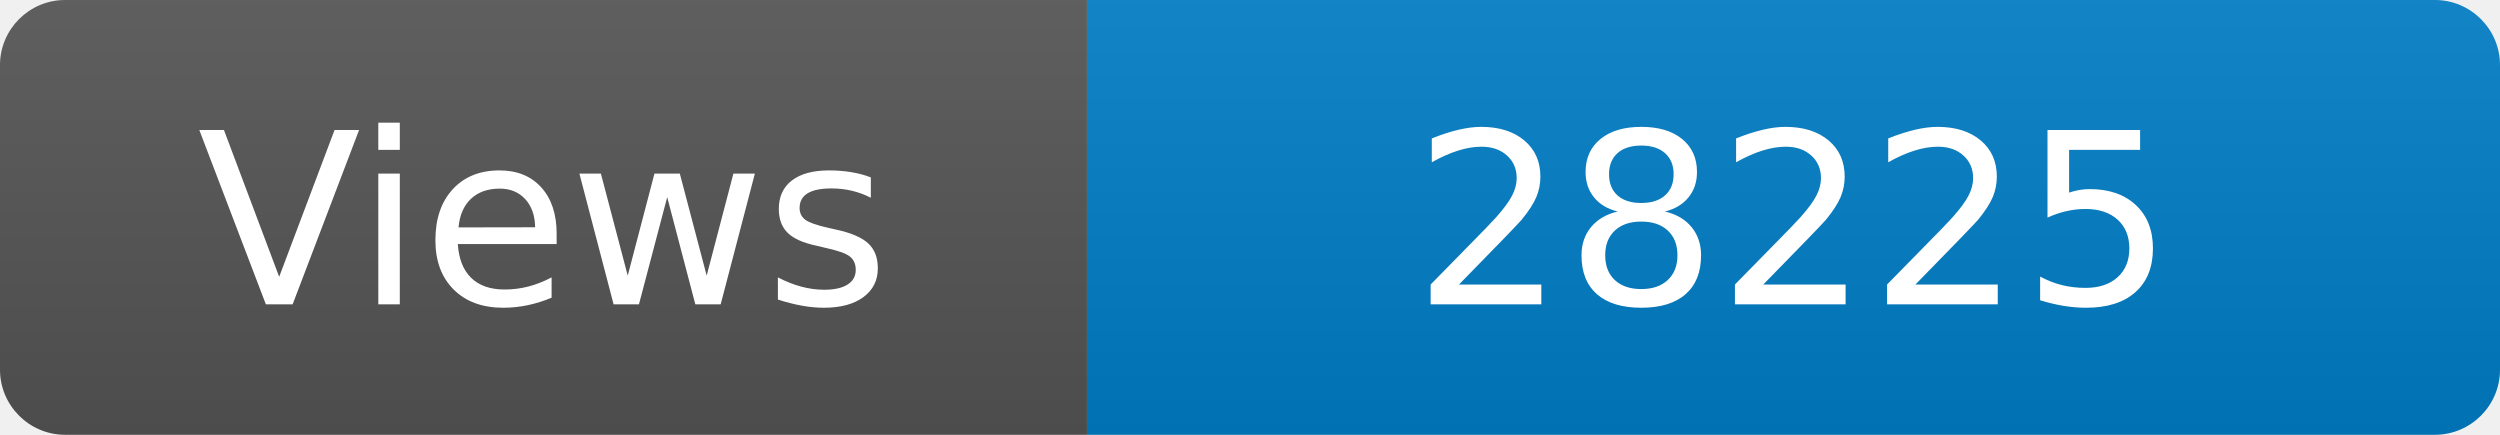
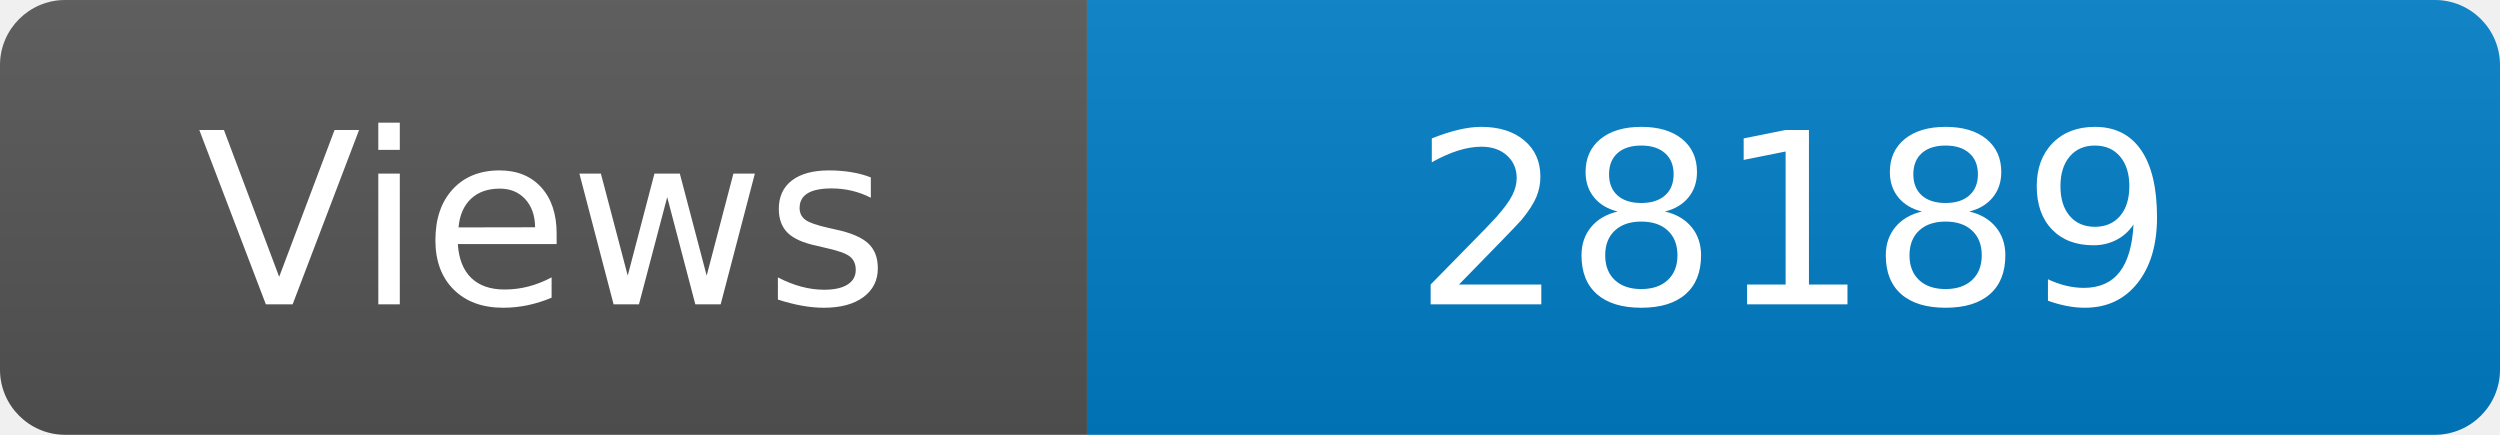
<svg xmlns="http://www.w3.org/2000/svg" width="115" height="20" role="img" aria-label="Maintained?: yes">
  <linearGradient id="s" x2="0" y2="100%">
    <stop offset="0" stop-color="#bbb" stop-opacity=".1" />
    <stop offset="1" stop-opacity=".1" />
  </linearGradient>
  <clipPath id="r">
    <rect width="115" height="20" rx="3" fill="#fff" />
  </clipPath>
  <g clip-path="url(#r)">
    <rect width="50" height="20" fill="#555" />
    <rect x="50" width="160" height="20" fill="#007ec6" />
    <rect width="115" height="20" fill="url(#s)" />
  </g>
  <g fill="#fff" text-anchor="middle" font-family="Verdana,Geneva,DejaVu Sans,sans-serif" font-size="110">
    <text x="250" y="140" transform="scale(.1)" fill="#fff">Views</text>
-     <text x="825" y="140" transform="scale(.1)" fill="#fff">28225</text>
+     <text x="825" y="140" transform="scale(.1)" fill="#fff">28189</text>
  </g>
</svg>
